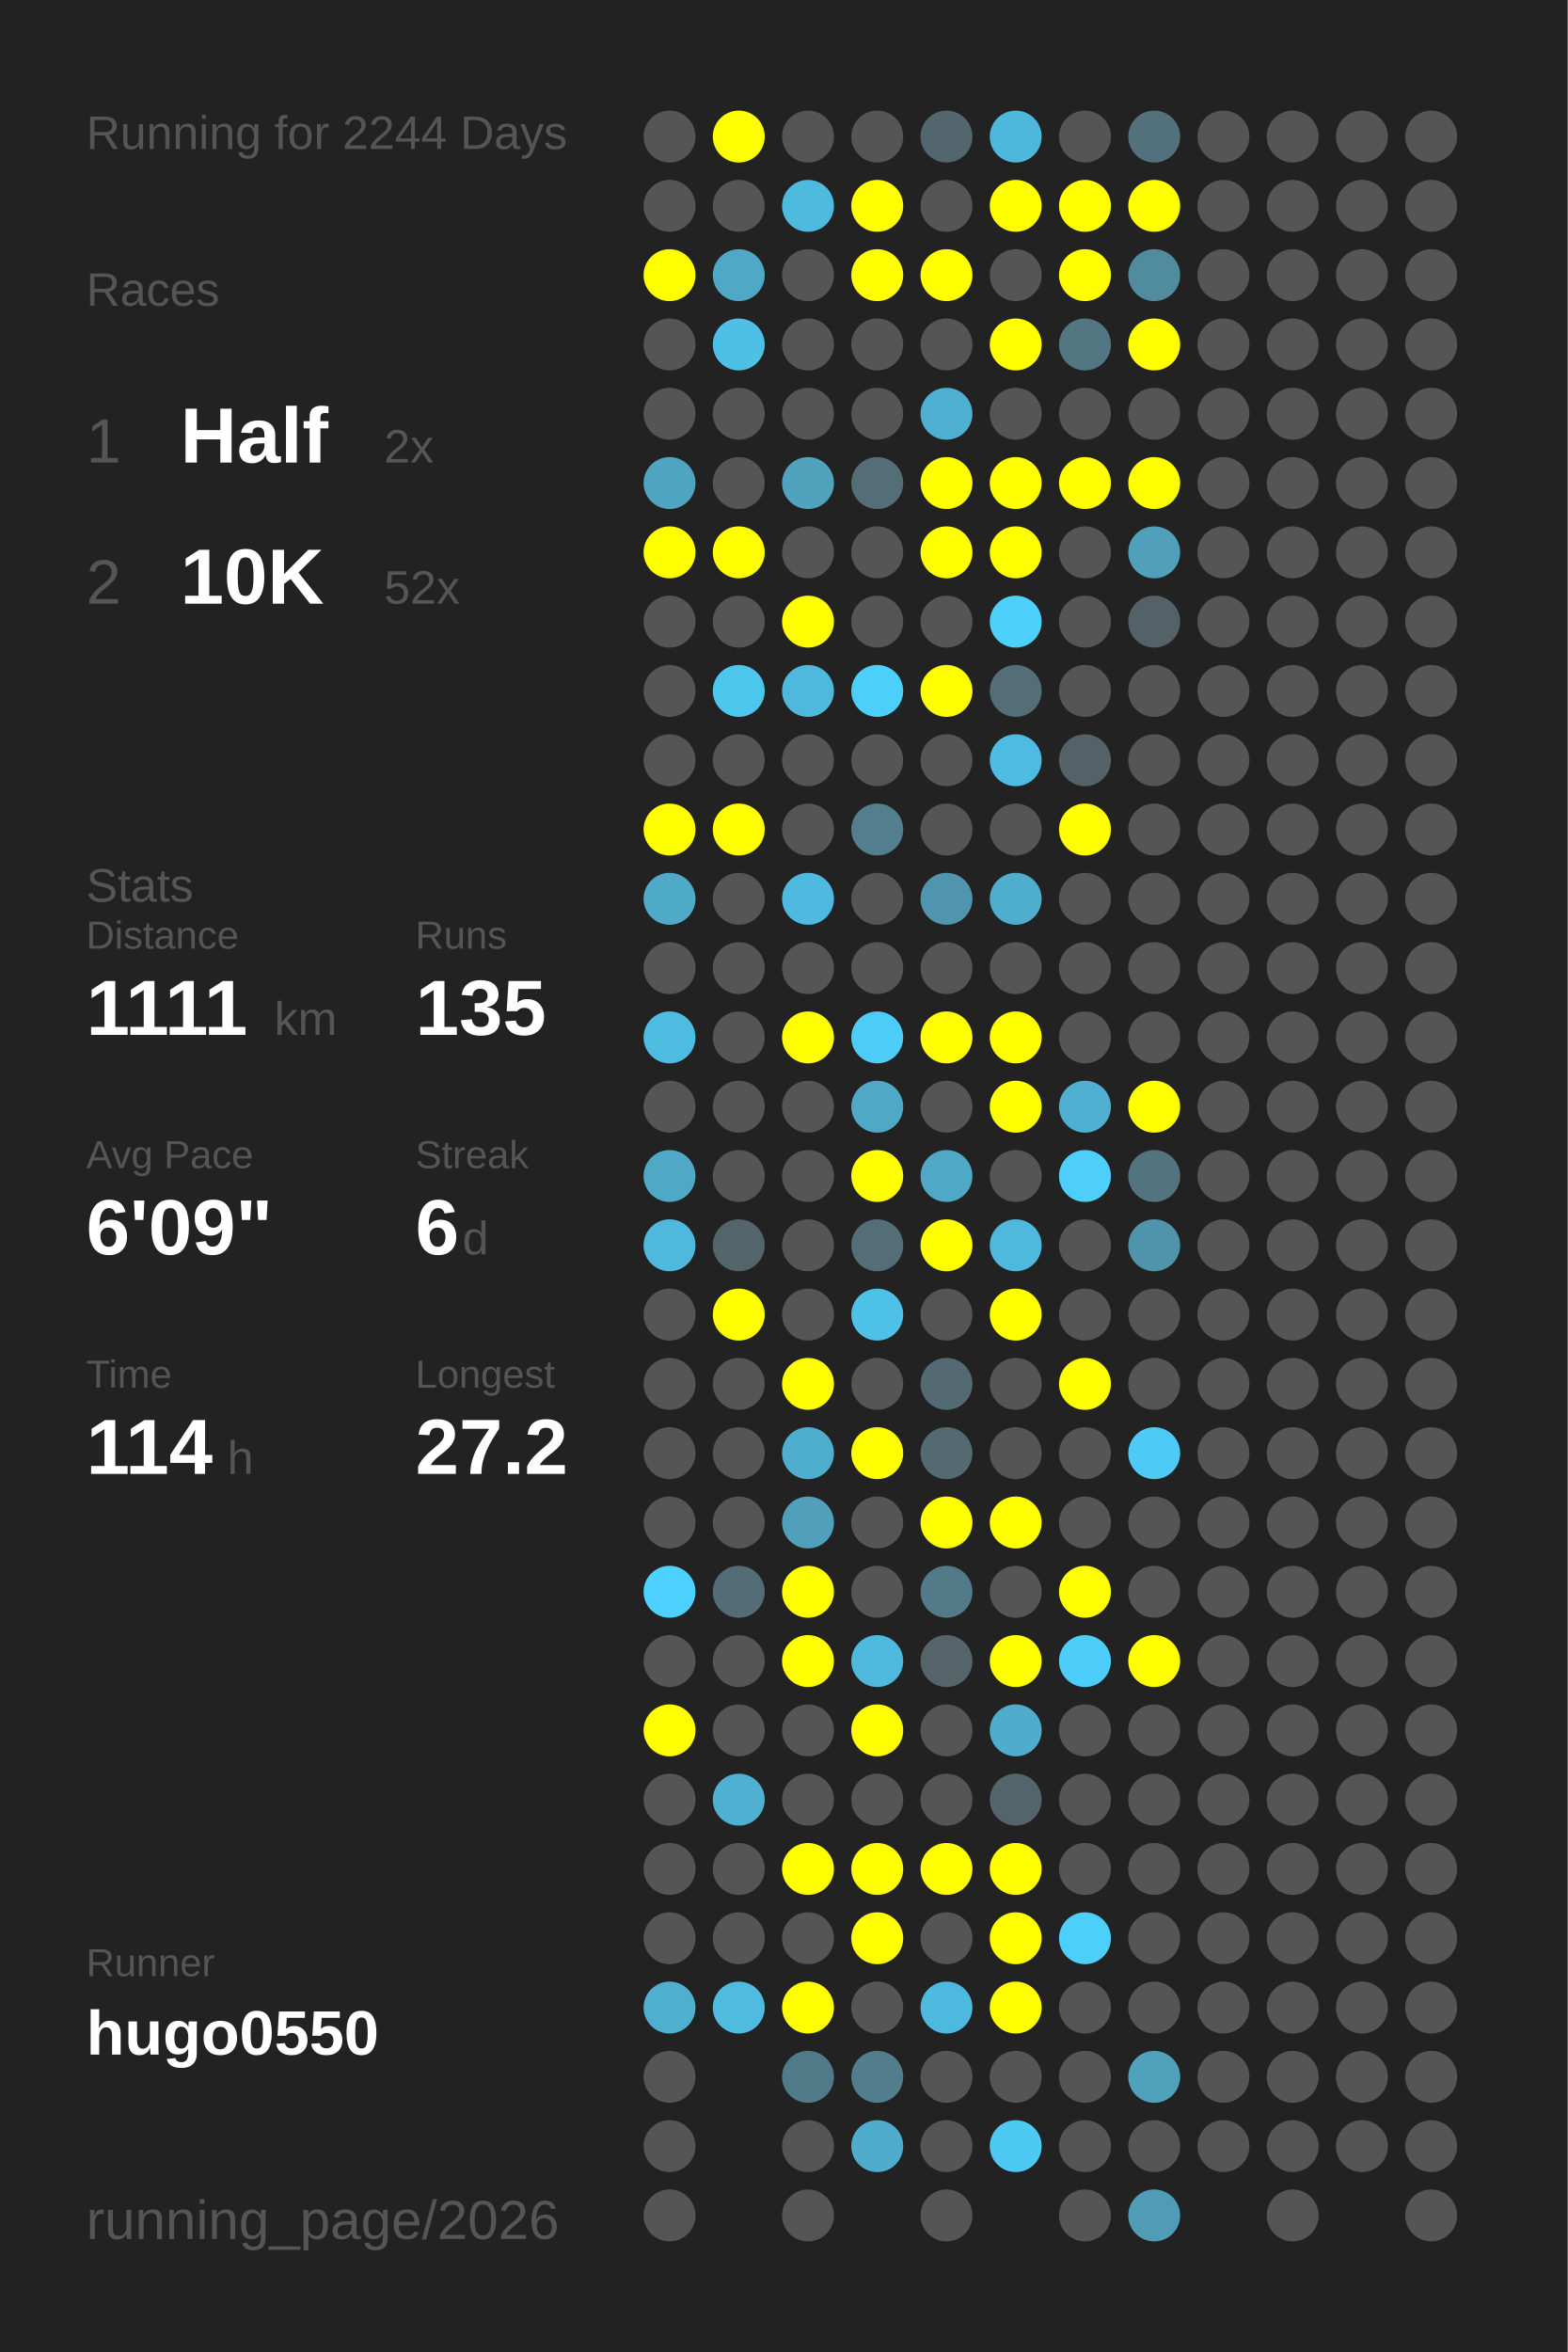
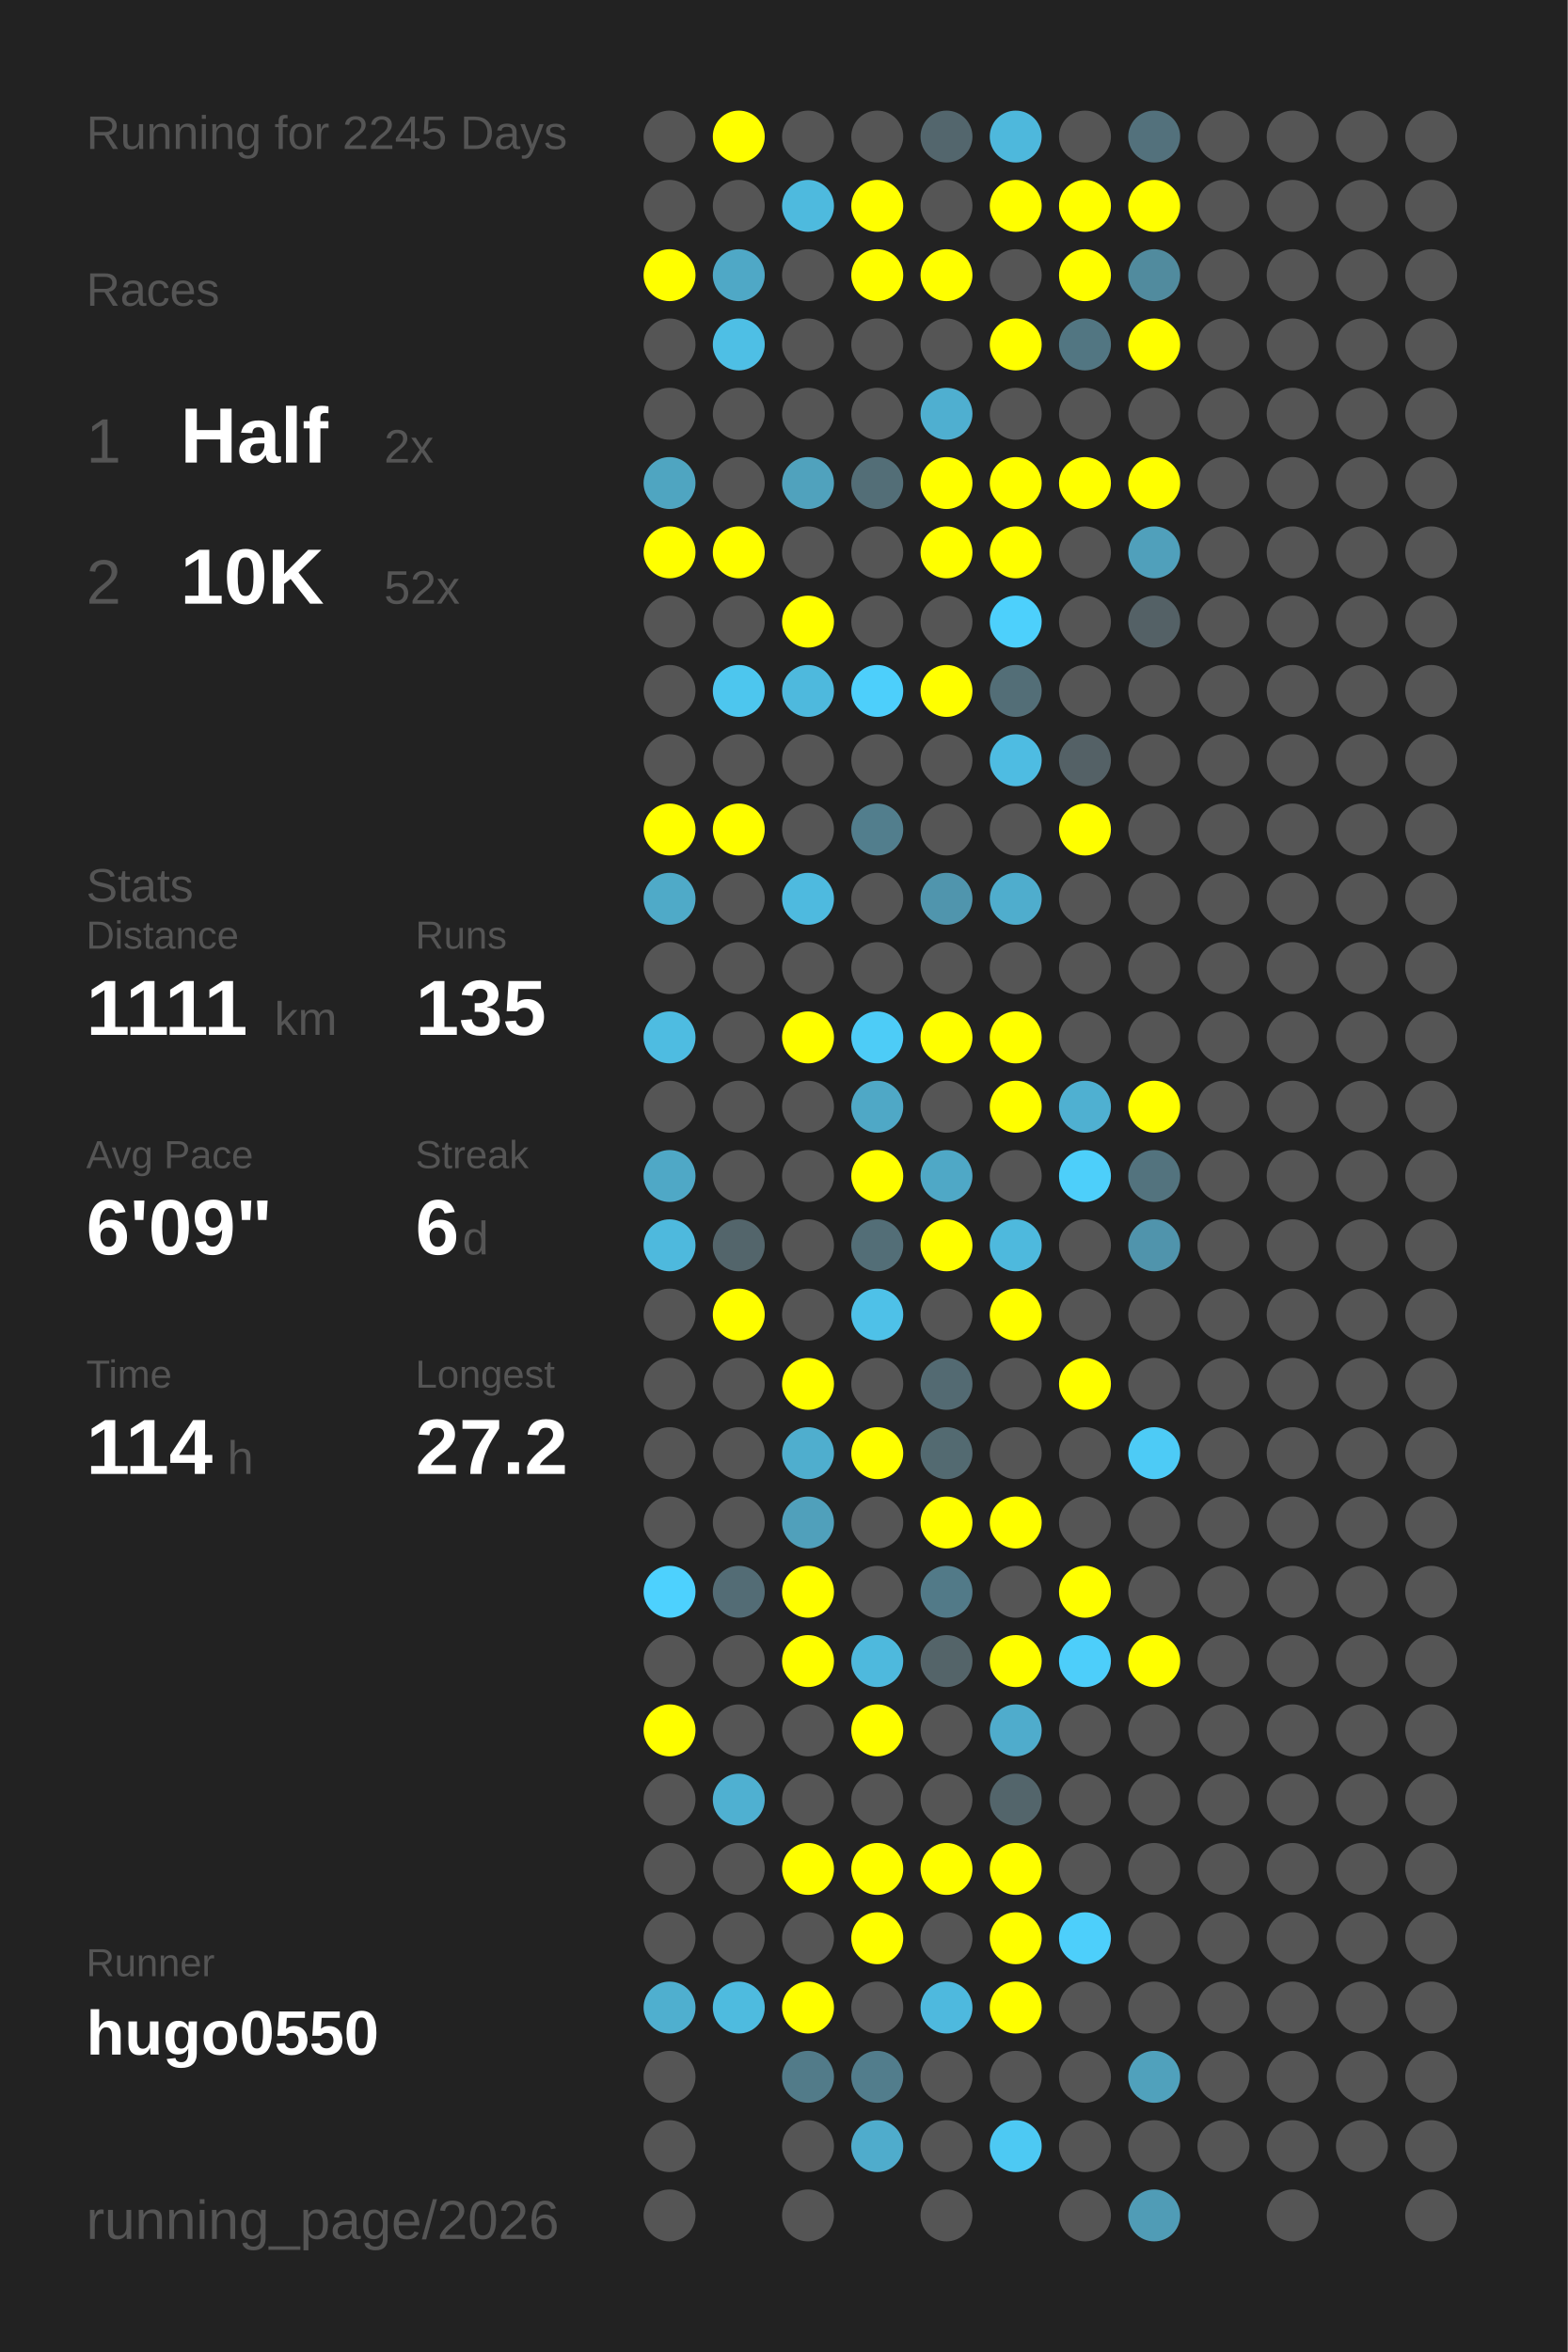
<svg xmlns="http://www.w3.org/2000/svg" baseProfile="full" height="300mm" version="1.1" viewBox="0,0,200,300" width="200mm">
  <defs />
  <rect fill="#222222" height="300" width="200" x="0" y="0" />
-   <text fill="#555555" style="font-size:6px; font-family:Arial;" x="11" y="19">Running for 2244 Days</text>
+   <text fill="#555555" style="font-size:6px; font-family:Arial;" x="11" y="19">Running for 2245 Days</text>
  <text fill="#555555" style="font-size:6px; font-family:Arial;" x="11" y="39">Races</text>
  <text fill="#555555" style="font-size:8px; font-family:Arial;" x="11" y="59">1</text>
  <text fill="#FFFFFF" style="font-size:10px; font-family:Arial; font-weight:bold;" x="23" y="59">Half</text>
  <text fill="#555555" style="font-size:6px; font-family:Arial;" x="49" y="59">2x</text>
  <text fill="#555555" style="font-size:8px; font-family:Arial;" x="11" y="77">2</text>
  <text fill="#FFFFFF" style="font-size:10px; font-family:Arial; font-weight:bold;" x="23" y="77">10K</text>
  <text fill="#555555" style="font-size:6px; font-family:Arial;" x="49" y="77">52x</text>
  <text fill="#555555" style="font-size:6px; font-family:Arial;" x="11" y="115">Stats</text>
  <text fill="#555555" style="font-size:5px; font-family:Arial;" x="11" y="121">Distance</text>
  <text fill="#FFFFFF" style="font-size:10px; font-family:Arial; font-weight:bold;" x="11" y="132">1111</text>
  <text fill="#555555" style="font-size:6px; font-family:Arial;" x="35" y="132">km</text>
  <text fill="#555555" style="font-size:5px; font-family:Arial;" x="53" y="121">Runs</text>
  <text fill="#FFFFFF" style="font-size:10px; font-family:Arial; font-weight:bold;" x="53" y="132">135</text>
  <text fill="#555555" style="font-size:5px; font-family:Arial;" x="11" y="149">Avg Pace</text>
  <text fill="#FFFFFF" style="font-size:10px; font-family:Arial; font-weight:bold;" x="11" y="160">6'09"</text>
  <text fill="#555555" style="font-size:5px; font-family:Arial;" x="53" y="149">Streak</text>
  <text fill="#FFFFFF" style="font-size:10px; font-family:Arial; font-weight:bold;" x="53" y="160">6</text>
  <text fill="#555555" style="font-size:6px; font-family:Arial;" x="59" y="160">d</text>
  <text fill="#555555" style="font-size:5px; font-family:Arial;" x="11" y="177">Time</text>
  <text fill="#FFFFFF" style="font-size:10px; font-family:Arial; font-weight:bold;" x="11" y="188">114</text>
  <text fill="#555555" style="font-size:6px; font-family:Arial;" x="29" y="188">h</text>
  <text fill="#555555" style="font-size:5px; font-family:Arial;" x="53" y="177">Longest</text>
  <text fill="#FFFFFF" style="font-size:10px; font-family:Arial; font-weight:bold;" x="53" y="188">27.2</text>
  <text fill="#555555" style="font-size:5px; font-family:Arial;" x="11" y="252.065">Runner</text>
  <text fill="#FFFFFF" style="font-size:8px; font-family:Arial; font-weight:bold;" x="11" y="262.065">hugo0550</text>
  <text fill="#555555" style="font-size:7px; font-family:Arial;" x="11" y="285.581">running_page/2026</text>
  <circle cx="85.417" cy="17.419" fill="#555555" r="3.312" />
  <circle cx="85.417" cy="26.258" fill="#555555" r="3.312" />
  <circle cx="85.417" cy="35.097" fill="#FFFF00" r="3.312" />
  <circle cx="85.417" cy="43.935" fill="#555555" r="3.312" />
  <circle cx="85.417" cy="52.774" fill="#555555" r="3.312" />
  <circle cx="85.417" cy="61.613" fill="#4fa5c1" r="3.312" />
  <circle cx="85.417" cy="70.452" fill="#FFFF00" r="3.312" />
  <circle cx="85.417" cy="79.29" fill="#555555" r="3.312" />
  <circle cx="85.417" cy="88.129" fill="#555555" r="3.312" />
  <circle cx="85.417" cy="96.968" fill="#555555" r="3.312" />
  <circle cx="85.417" cy="105.806" fill="#FFFF00" r="3.312" />
  <circle cx="85.417" cy="114.645" fill="#4faac8" r="3.312" />
  <circle cx="85.417" cy="123.484" fill="#555555" r="3.312" />
  <circle cx="85.417" cy="132.323" fill="#4ebce1" r="3.312" />
  <circle cx="85.417" cy="141.161" fill="#555555" r="3.312" />
  <circle cx="85.417" cy="150" fill="#4fa8c6" r="3.312" />
  <circle cx="85.417" cy="158.839" fill="#4eb9dd" r="3.312" />
  <circle cx="85.417" cy="167.677" fill="#555555" r="3.312" />
  <circle cx="85.417" cy="176.516" fill="#555555" r="3.312" />
  <circle cx="85.417" cy="185.355" fill="#555555" r="3.312" />
  <circle cx="85.417" cy="194.194" fill="#555555" r="3.312" />
  <circle cx="85.417" cy="203.032" fill="#4dd1fe" r="3.312" />
  <circle cx="85.417" cy="211.871" fill="#555555" r="3.312" />
  <circle cx="85.417" cy="220.71" fill="#FFFF00" r="3.312" />
  <circle cx="85.417" cy="229.548" fill="#555555" r="3.312" />
  <circle cx="85.417" cy="238.387" fill="#555555" r="3.312" />
  <circle cx="85.417" cy="247.226" fill="#555555" r="3.312" />
  <circle cx="85.417" cy="256.065" fill="#4fafcf" r="3.312" />
  <circle cx="85.417" cy="264.903" fill="#555555" r="3.312" />
  <circle cx="85.417" cy="273.742" fill="#555555" r="3.312" />
  <circle cx="85.417" cy="282.581" fill="#555555" r="3.312" />
  <circle cx="94.25" cy="17.419" fill="#FFFF00" r="3.312" />
  <circle cx="94.25" cy="26.258" fill="#555555" r="3.312" />
  <circle cx="94.25" cy="35.097" fill="#4fa8c6" r="3.312" />
  <circle cx="94.25" cy="43.935" fill="#4ebfe5" r="3.312" />
  <circle cx="94.25" cy="52.774" fill="#555555" r="3.312" />
  <circle cx="94.25" cy="61.613" fill="#555555" r="3.312" />
  <circle cx="94.25" cy="70.452" fill="#FFFF00" r="3.312" />
  <circle cx="94.25" cy="79.29" fill="#555555" r="3.312" />
  <circle cx="94.25" cy="88.129" fill="#4dc6ee" r="3.312" />
  <circle cx="94.25" cy="96.968" fill="#555555" r="3.312" />
  <circle cx="94.25" cy="105.806" fill="#FFFF00" r="3.312" />
  <circle cx="94.25" cy="114.645" fill="#555555" r="3.312" />
  <circle cx="94.25" cy="123.484" fill="#555555" r="3.312" />
  <circle cx="94.25" cy="132.323" fill="#555555" r="3.312" />
  <circle cx="94.25" cy="141.161" fill="#555555" r="3.312" />
  <circle cx="94.25" cy="150" fill="#555555" r="3.312" />
  <circle cx="94.25" cy="158.839" fill="#53656b" r="3.312" />
  <circle cx="94.25" cy="167.677" fill="#FFFF00" r="3.312" />
  <circle cx="94.25" cy="176.516" fill="#555555" r="3.312" />
  <circle cx="94.25" cy="185.355" fill="#555555" r="3.312" />
  <circle cx="94.25" cy="194.194" fill="#555555" r="3.312" />
  <circle cx="94.25" cy="203.032" fill="#536c75" r="3.312" />
  <circle cx="94.25" cy="211.871" fill="#555555" r="3.312" />
  <circle cx="94.25" cy="220.71" fill="#555555" r="3.312" />
  <circle cx="94.25" cy="229.548" fill="#4fb0d1" r="3.312" />
  <circle cx="94.25" cy="238.387" fill="#555555" r="3.312" />
  <circle cx="94.25" cy="247.226" fill="#555555" r="3.312" />
  <circle cx="94.25" cy="256.065" fill="#4ebbdf" r="3.312" />
  <circle cx="103.083" cy="17.419" fill="#555555" r="3.312" />
  <circle cx="103.083" cy="26.258" fill="#4ebade" r="3.312" />
  <circle cx="103.083" cy="35.097" fill="#555555" r="3.312" />
  <circle cx="103.083" cy="43.935" fill="#555555" r="3.312" />
  <circle cx="103.083" cy="52.774" fill="#555555" r="3.312" />
  <circle cx="103.083" cy="61.613" fill="#50a2bd" r="3.312" />
  <circle cx="103.083" cy="70.452" fill="#555555" r="3.312" />
  <circle cx="103.083" cy="79.29" fill="#FFFF00" r="3.312" />
  <circle cx="103.083" cy="88.129" fill="#4eb9dd" r="3.312" />
  <circle cx="103.083" cy="96.968" fill="#555555" r="3.312" />
  <circle cx="103.083" cy="105.806" fill="#555555" r="3.312" />
  <circle cx="103.083" cy="114.645" fill="#4ebadf" r="3.312" />
  <circle cx="103.083" cy="123.484" fill="#555555" r="3.312" />
  <circle cx="103.083" cy="132.323" fill="#FFFF00" r="3.312" />
  <circle cx="103.083" cy="141.161" fill="#555555" r="3.312" />
  <circle cx="103.083" cy="150" fill="#555555" r="3.312" />
  <circle cx="103.083" cy="158.839" fill="#555555" r="3.312" />
  <circle cx="103.083" cy="167.677" fill="#555555" r="3.312" />
  <circle cx="103.083" cy="176.516" fill="#FFFF00" r="3.312" />
  <circle cx="103.083" cy="185.355" fill="#4faece" r="3.312" />
  <circle cx="103.083" cy="194.194" fill="#50a0bb" r="3.312" />
  <circle cx="103.083" cy="203.032" fill="#FFFF00" r="3.312" />
  <circle cx="103.083" cy="211.871" fill="#FFFF00" r="3.312" />
  <circle cx="103.083" cy="220.71" fill="#555555" r="3.312" />
  <circle cx="103.083" cy="229.548" fill="#555555" r="3.312" />
  <circle cx="103.083" cy="238.387" fill="#FFFF00" r="3.312" />
  <circle cx="103.083" cy="247.226" fill="#555555" r="3.312" />
  <circle cx="103.083" cy="256.065" fill="#FFFF00" r="3.312" />
  <circle cx="103.083" cy="264.903" fill="#527b89" r="3.312" />
  <circle cx="103.083" cy="273.742" fill="#555555" r="3.312" />
  <circle cx="103.083" cy="282.581" fill="#555555" r="3.312" />
  <circle cx="111.917" cy="17.419" fill="#555555" r="3.312" />
  <circle cx="111.917" cy="26.258" fill="#FFFF00" r="3.312" />
  <circle cx="111.917" cy="35.097" fill="#FFFF00" r="3.312" />
  <circle cx="111.917" cy="43.935" fill="#555555" r="3.312" />
  <circle cx="111.917" cy="52.774" fill="#555555" r="3.312" />
  <circle cx="111.917" cy="61.613" fill="#536e77" r="3.312" />
  <circle cx="111.917" cy="70.452" fill="#555555" r="3.312" />
  <circle cx="111.917" cy="79.29" fill="#555555" r="3.312" />
  <circle cx="111.917" cy="88.129" fill="#4dcffb" r="3.312" />
  <circle cx="111.917" cy="96.968" fill="#555555" r="3.312" />
  <circle cx="111.917" cy="105.806" fill="#527e8d" r="3.312" />
  <circle cx="111.917" cy="114.645" fill="#555555" r="3.312" />
  <circle cx="111.917" cy="123.484" fill="#555555" r="3.312" />
  <circle cx="111.917" cy="132.323" fill="#4dccf7" r="3.312" />
  <circle cx="111.917" cy="141.161" fill="#4fa8c6" r="3.312" />
  <circle cx="111.917" cy="150" fill="#FFFF00" r="3.312" />
  <circle cx="111.917" cy="158.839" fill="#536e77" r="3.312" />
  <circle cx="111.917" cy="167.677" fill="#4ec1e8" r="3.312" />
  <circle cx="111.917" cy="176.516" fill="#555555" r="3.312" />
  <circle cx="111.917" cy="185.355" fill="#FFFF00" r="3.312" />
  <circle cx="111.917" cy="194.194" fill="#555555" r="3.312" />
  <circle cx="111.917" cy="203.032" fill="#555555" r="3.312" />
  <circle cx="111.917" cy="211.871" fill="#4eb9dd" r="3.312" />
  <circle cx="111.917" cy="220.71" fill="#FFFF00" r="3.312" />
  <circle cx="111.917" cy="229.548" fill="#555555" r="3.312" />
  <circle cx="111.917" cy="238.387" fill="#FFFF00" r="3.312" />
  <circle cx="111.917" cy="247.226" fill="#FFFF00" r="3.312" />
  <circle cx="111.917" cy="256.065" fill="#555555" r="3.312" />
  <circle cx="111.917" cy="264.903" fill="#527d8c" r="3.312" />
  <circle cx="111.917" cy="273.742" fill="#4faccc" r="3.312" />
  <circle cx="120.75" cy="17.419" fill="#53666d" r="3.312" />
  <circle cx="120.75" cy="26.258" fill="#555555" r="3.312" />
  <circle cx="120.75" cy="35.097" fill="#FFFF00" r="3.312" />
  <circle cx="120.75" cy="43.935" fill="#555555" r="3.312" />
  <circle cx="120.75" cy="52.774" fill="#4fafd0" r="3.312" />
  <circle cx="120.75" cy="61.613" fill="#FFFF00" r="3.312" />
  <circle cx="120.75" cy="70.452" fill="#FFFF00" r="3.312" />
  <circle cx="120.75" cy="79.29" fill="#555555" r="3.312" />
  <circle cx="120.75" cy="88.129" fill="#FFFF00" r="3.312" />
  <circle cx="120.75" cy="96.968" fill="#555555" r="3.312" />
  <circle cx="120.75" cy="105.806" fill="#555555" r="3.312" />
  <circle cx="120.75" cy="114.645" fill="#5095ad" r="3.312" />
  <circle cx="120.75" cy="123.484" fill="#555555" r="3.312" />
  <circle cx="120.75" cy="132.323" fill="#FFFF00" r="3.312" />
  <circle cx="120.75" cy="141.161" fill="#555555" r="3.312" />
  <circle cx="120.75" cy="150" fill="#4fa8c6" r="3.312" />
  <circle cx="120.75" cy="158.839" fill="#FFFF00" r="3.312" />
  <circle cx="120.75" cy="167.677" fill="#555555" r="3.312" />
  <circle cx="120.75" cy="176.516" fill="#536a72" r="3.312" />
  <circle cx="120.75" cy="185.355" fill="#536a71" r="3.312" />
  <circle cx="120.75" cy="194.194" fill="#FFFF00" r="3.312" />
  <circle cx="120.75" cy="203.032" fill="#527a88" r="3.312" />
  <circle cx="120.75" cy="211.871" fill="#546469" r="3.312" />
  <circle cx="120.75" cy="220.71" fill="#555555" r="3.312" />
  <circle cx="120.75" cy="229.548" fill="#555555" r="3.312" />
  <circle cx="120.75" cy="238.387" fill="#FFFF00" r="3.312" />
  <circle cx="120.75" cy="247.226" fill="#555555" r="3.312" />
  <circle cx="120.75" cy="256.065" fill="#4eb9de" r="3.312" />
  <circle cx="120.75" cy="264.903" fill="#555555" r="3.312" />
  <circle cx="120.75" cy="273.742" fill="#555555" r="3.312" />
  <circle cx="120.75" cy="282.581" fill="#555555" r="3.312" />
  <circle cx="129.583" cy="17.419" fill="#4eb8dc" r="3.312" />
  <circle cx="129.583" cy="26.258" fill="#FFFF00" r="3.312" />
  <circle cx="129.583" cy="35.097" fill="#555555" r="3.312" />
  <circle cx="129.583" cy="43.935" fill="#FFFF00" r="3.312" />
  <circle cx="129.583" cy="52.774" fill="#555555" r="3.312" />
  <circle cx="129.583" cy="61.613" fill="#FFFF00" r="3.312" />
  <circle cx="129.583" cy="70.452" fill="#FFFF00" r="3.312" />
  <circle cx="129.583" cy="79.29" fill="#4dd0fc" r="3.312" />
  <circle cx="129.583" cy="88.129" fill="#536e77" r="3.312" />
  <circle cx="129.583" cy="96.968" fill="#4ebce2" r="3.312" />
  <circle cx="129.583" cy="105.806" fill="#555555" r="3.312" />
  <circle cx="129.583" cy="114.645" fill="#4fadcd" r="3.312" />
  <circle cx="129.583" cy="123.484" fill="#555555" r="3.312" />
  <circle cx="129.583" cy="132.323" fill="#FFFF00" r="3.312" />
  <circle cx="129.583" cy="141.161" fill="#FFFF00" r="3.312" />
  <circle cx="129.583" cy="150" fill="#555555" r="3.312" />
  <circle cx="129.583" cy="158.839" fill="#4eb9dd" r="3.312" />
  <circle cx="129.583" cy="167.677" fill="#FFFF00" r="3.312" />
  <circle cx="129.583" cy="176.516" fill="#555555" r="3.312" />
  <circle cx="129.583" cy="185.355" fill="#555555" r="3.312" />
  <circle cx="129.583" cy="194.194" fill="#FFFF00" r="3.312" />
  <circle cx="129.583" cy="203.032" fill="#555555" r="3.312" />
  <circle cx="129.583" cy="211.871" fill="#FFFF00" r="3.312" />
  <circle cx="129.583" cy="220.71" fill="#4faccc" r="3.312" />
  <circle cx="129.583" cy="229.548" fill="#53656b" r="3.312" />
  <circle cx="129.583" cy="238.387" fill="#FFFF00" r="3.312" />
  <circle cx="129.583" cy="247.226" fill="#FFFF00" r="3.312" />
  <circle cx="129.583" cy="256.065" fill="#FFFF00" r="3.312" />
  <circle cx="129.583" cy="264.903" fill="#555555" r="3.312" />
  <circle cx="129.583" cy="273.742" fill="#4dc9f3" r="3.312" />
  <circle cx="138.417" cy="17.419" fill="#555555" r="3.312" />
  <circle cx="138.417" cy="26.258" fill="#FFFF00" r="3.312" />
  <circle cx="138.417" cy="35.097" fill="#FFFF00" r="3.312" />
  <circle cx="138.417" cy="43.935" fill="#527682" r="3.312" />
  <circle cx="138.417" cy="52.774" fill="#555555" r="3.312" />
  <circle cx="138.417" cy="61.613" fill="#FFFF00" r="3.312" />
  <circle cx="138.417" cy="70.452" fill="#555555" r="3.312" />
  <circle cx="138.417" cy="79.29" fill="#555555" r="3.312" />
  <circle cx="138.417" cy="88.129" fill="#555555" r="3.312" />
  <circle cx="138.417" cy="96.968" fill="#546166" r="3.312" />
  <circle cx="138.417" cy="105.806" fill="#FFFF00" r="3.312" />
  <circle cx="138.417" cy="114.645" fill="#555555" r="3.312" />
  <circle cx="138.417" cy="123.484" fill="#555555" r="3.312" />
  <circle cx="138.417" cy="132.323" fill="#555555" r="3.312" />
  <circle cx="138.417" cy="141.161" fill="#4fb0d1" r="3.312" />
  <circle cx="138.417" cy="150" fill="#4dcffa" r="3.312" />
  <circle cx="138.417" cy="158.839" fill="#555555" r="3.312" />
  <circle cx="138.417" cy="167.677" fill="#555555" r="3.312" />
  <circle cx="138.417" cy="176.516" fill="#FFFF00" r="3.312" />
  <circle cx="138.417" cy="185.355" fill="#555555" r="3.312" />
  <circle cx="138.417" cy="194.194" fill="#555555" r="3.312" />
  <circle cx="138.417" cy="203.032" fill="#FFFF00" r="3.312" />
  <circle cx="138.417" cy="211.871" fill="#4dcefa" r="3.312" />
  <circle cx="138.417" cy="220.71" fill="#555555" r="3.312" />
  <circle cx="138.417" cy="229.548" fill="#555555" r="3.312" />
  <circle cx="138.417" cy="238.387" fill="#555555" r="3.312" />
  <circle cx="138.417" cy="247.226" fill="#4dcffb" r="3.312" />
  <circle cx="138.417" cy="256.065" fill="#555555" r="3.312" />
  <circle cx="138.417" cy="264.903" fill="#555555" r="3.312" />
  <circle cx="138.417" cy="273.742" fill="#555555" r="3.312" />
  <circle cx="138.417" cy="282.581" fill="#555555" r="3.312" />
  <circle cx="147.25" cy="17.419" fill="#53717c" r="3.312" />
  <circle cx="147.25" cy="26.258" fill="#FFFF00" r="3.312" />
  <circle cx="147.25" cy="35.097" fill="#518b9e" r="3.312" />
  <circle cx="147.25" cy="43.935" fill="#FFFF00" r="3.312" />
  <circle cx="147.25" cy="52.774" fill="#555555" r="3.312" />
  <circle cx="147.25" cy="61.613" fill="#FFFF00" r="3.312" />
  <circle cx="147.25" cy="70.452" fill="#50a0bb" r="3.312" />
  <circle cx="147.25" cy="79.29" fill="#546166" r="3.312" />
  <circle cx="147.25" cy="88.129" fill="#555555" r="3.312" />
  <circle cx="147.25" cy="96.968" fill="#555555" r="3.312" />
  <circle cx="147.25" cy="105.806" fill="#555555" r="3.312" />
  <circle cx="147.25" cy="114.645" fill="#555555" r="3.312" />
  <circle cx="147.25" cy="123.484" fill="#555555" r="3.312" />
  <circle cx="147.25" cy="132.323" fill="#555555" r="3.312" />
  <circle cx="147.25" cy="141.161" fill="#FFFF00" r="3.312" />
  <circle cx="147.25" cy="150" fill="#53737e" r="3.312" />
  <circle cx="147.25" cy="158.839" fill="#5094ac" r="3.312" />
  <circle cx="147.25" cy="167.677" fill="#555555" r="3.312" />
  <circle cx="147.25" cy="176.516" fill="#555555" r="3.312" />
  <circle cx="147.25" cy="185.355" fill="#4dcbf6" r="3.312" />
  <circle cx="147.25" cy="194.194" fill="#555555" r="3.312" />
  <circle cx="147.25" cy="203.032" fill="#555555" r="3.312" />
  <circle cx="147.25" cy="211.871" fill="#FFFF00" r="3.312" />
  <circle cx="147.25" cy="220.71" fill="#555555" r="3.312" />
  <circle cx="147.25" cy="229.548" fill="#555555" r="3.312" />
  <circle cx="147.25" cy="238.387" fill="#555555" r="3.312" />
  <circle cx="147.25" cy="247.226" fill="#555555" r="3.312" />
  <circle cx="147.25" cy="256.065" fill="#555555" r="3.312" />
  <circle cx="147.25" cy="264.903" fill="#50a1bc" r="3.312" />
  <circle cx="147.25" cy="273.742" fill="#555555" r="3.312" />
  <circle cx="147.25" cy="282.581" fill="#509cb6" r="3.312" />
  <circle cx="156.083" cy="17.419" fill="#555555" r="3.312" />
  <circle cx="156.083" cy="26.258" fill="#555555" r="3.312" />
  <circle cx="156.083" cy="35.097" fill="#555555" r="3.312" />
  <circle cx="156.083" cy="43.935" fill="#555555" r="3.312" />
  <circle cx="156.083" cy="52.774" fill="#555555" r="3.312" />
  <circle cx="156.083" cy="61.613" fill="#555555" r="3.312" />
  <circle cx="156.083" cy="70.452" fill="#555555" r="3.312" />
  <circle cx="156.083" cy="79.29" fill="#555555" r="3.312" />
  <circle cx="156.083" cy="88.129" fill="#555555" r="3.312" />
  <circle cx="156.083" cy="96.968" fill="#555555" r="3.312" />
  <circle cx="156.083" cy="105.806" fill="#555555" r="3.312" />
  <circle cx="156.083" cy="114.645" fill="#555555" r="3.312" />
  <circle cx="156.083" cy="123.484" fill="#555555" r="3.312" />
  <circle cx="156.083" cy="132.323" fill="#555555" r="3.312" />
  <circle cx="156.083" cy="141.161" fill="#555555" r="3.312" />
  <circle cx="156.083" cy="150" fill="#555555" r="3.312" />
  <circle cx="156.083" cy="158.839" fill="#555555" r="3.312" />
  <circle cx="156.083" cy="167.677" fill="#555555" r="3.312" />
  <circle cx="156.083" cy="176.516" fill="#555555" r="3.312" />
  <circle cx="156.083" cy="185.355" fill="#555555" r="3.312" />
  <circle cx="156.083" cy="194.194" fill="#555555" r="3.312" />
  <circle cx="156.083" cy="203.032" fill="#555555" r="3.312" />
  <circle cx="156.083" cy="211.871" fill="#555555" r="3.312" />
  <circle cx="156.083" cy="220.71" fill="#555555" r="3.312" />
  <circle cx="156.083" cy="229.548" fill="#555555" r="3.312" />
  <circle cx="156.083" cy="238.387" fill="#555555" r="3.312" />
  <circle cx="156.083" cy="247.226" fill="#555555" r="3.312" />
  <circle cx="156.083" cy="256.065" fill="#555555" r="3.312" />
  <circle cx="156.083" cy="264.903" fill="#555555" r="3.312" />
  <circle cx="156.083" cy="273.742" fill="#555555" r="3.312" />
  <circle cx="164.917" cy="17.419" fill="#555555" r="3.312" />
  <circle cx="164.917" cy="26.258" fill="#555555" r="3.312" />
  <circle cx="164.917" cy="35.097" fill="#555555" r="3.312" />
  <circle cx="164.917" cy="43.935" fill="#555555" r="3.312" />
  <circle cx="164.917" cy="52.774" fill="#555555" r="3.312" />
  <circle cx="164.917" cy="61.613" fill="#555555" r="3.312" />
  <circle cx="164.917" cy="70.452" fill="#555555" r="3.312" />
  <circle cx="164.917" cy="79.29" fill="#555555" r="3.312" />
  <circle cx="164.917" cy="88.129" fill="#555555" r="3.312" />
  <circle cx="164.917" cy="96.968" fill="#555555" r="3.312" />
  <circle cx="164.917" cy="105.806" fill="#555555" r="3.312" />
  <circle cx="164.917" cy="114.645" fill="#555555" r="3.312" />
  <circle cx="164.917" cy="123.484" fill="#555555" r="3.312" />
  <circle cx="164.917" cy="132.323" fill="#555555" r="3.312" />
  <circle cx="164.917" cy="141.161" fill="#555555" r="3.312" />
  <circle cx="164.917" cy="150" fill="#555555" r="3.312" />
  <circle cx="164.917" cy="158.839" fill="#555555" r="3.312" />
  <circle cx="164.917" cy="167.677" fill="#555555" r="3.312" />
  <circle cx="164.917" cy="176.516" fill="#555555" r="3.312" />
  <circle cx="164.917" cy="185.355" fill="#555555" r="3.312" />
  <circle cx="164.917" cy="194.194" fill="#555555" r="3.312" />
  <circle cx="164.917" cy="203.032" fill="#555555" r="3.312" />
  <circle cx="164.917" cy="211.871" fill="#555555" r="3.312" />
  <circle cx="164.917" cy="220.71" fill="#555555" r="3.312" />
  <circle cx="164.917" cy="229.548" fill="#555555" r="3.312" />
  <circle cx="164.917" cy="238.387" fill="#555555" r="3.312" />
  <circle cx="164.917" cy="247.226" fill="#555555" r="3.312" />
  <circle cx="164.917" cy="256.065" fill="#555555" r="3.312" />
  <circle cx="164.917" cy="264.903" fill="#555555" r="3.312" />
  <circle cx="164.917" cy="273.742" fill="#555555" r="3.312" />
  <circle cx="164.917" cy="282.581" fill="#555555" r="3.312" />
  <circle cx="173.75" cy="17.419" fill="#555555" r="3.312" />
  <circle cx="173.75" cy="26.258" fill="#555555" r="3.312" />
  <circle cx="173.75" cy="35.097" fill="#555555" r="3.312" />
  <circle cx="173.75" cy="43.935" fill="#555555" r="3.312" />
  <circle cx="173.75" cy="52.774" fill="#555555" r="3.312" />
  <circle cx="173.75" cy="61.613" fill="#555555" r="3.312" />
  <circle cx="173.75" cy="70.452" fill="#555555" r="3.312" />
  <circle cx="173.75" cy="79.29" fill="#555555" r="3.312" />
  <circle cx="173.75" cy="88.129" fill="#555555" r="3.312" />
  <circle cx="173.75" cy="96.968" fill="#555555" r="3.312" />
  <circle cx="173.75" cy="105.806" fill="#555555" r="3.312" />
  <circle cx="173.75" cy="114.645" fill="#555555" r="3.312" />
  <circle cx="173.75" cy="123.484" fill="#555555" r="3.312" />
  <circle cx="173.75" cy="132.323" fill="#555555" r="3.312" />
  <circle cx="173.75" cy="141.161" fill="#555555" r="3.312" />
  <circle cx="173.75" cy="150" fill="#555555" r="3.312" />
  <circle cx="173.75" cy="158.839" fill="#555555" r="3.312" />
  <circle cx="173.75" cy="167.677" fill="#555555" r="3.312" />
  <circle cx="173.75" cy="176.516" fill="#555555" r="3.312" />
  <circle cx="173.75" cy="185.355" fill="#555555" r="3.312" />
  <circle cx="173.75" cy="194.194" fill="#555555" r="3.312" />
  <circle cx="173.75" cy="203.032" fill="#555555" r="3.312" />
  <circle cx="173.75" cy="211.871" fill="#555555" r="3.312" />
  <circle cx="173.75" cy="220.71" fill="#555555" r="3.312" />
  <circle cx="173.75" cy="229.548" fill="#555555" r="3.312" />
  <circle cx="173.75" cy="238.387" fill="#555555" r="3.312" />
  <circle cx="173.75" cy="247.226" fill="#555555" r="3.312" />
  <circle cx="173.75" cy="256.065" fill="#555555" r="3.312" />
  <circle cx="173.75" cy="264.903" fill="#555555" r="3.312" />
  <circle cx="173.75" cy="273.742" fill="#555555" r="3.312" />
  <circle cx="182.583" cy="17.419" fill="#555555" r="3.312" />
  <circle cx="182.583" cy="26.258" fill="#555555" r="3.312" />
  <circle cx="182.583" cy="35.097" fill="#555555" r="3.312" />
  <circle cx="182.583" cy="43.935" fill="#555555" r="3.312" />
  <circle cx="182.583" cy="52.774" fill="#555555" r="3.312" />
  <circle cx="182.583" cy="61.613" fill="#555555" r="3.312" />
  <circle cx="182.583" cy="70.452" fill="#555555" r="3.312" />
  <circle cx="182.583" cy="79.29" fill="#555555" r="3.312" />
  <circle cx="182.583" cy="88.129" fill="#555555" r="3.312" />
  <circle cx="182.583" cy="96.968" fill="#555555" r="3.312" />
  <circle cx="182.583" cy="105.806" fill="#555555" r="3.312" />
  <circle cx="182.583" cy="114.645" fill="#555555" r="3.312" />
  <circle cx="182.583" cy="123.484" fill="#555555" r="3.312" />
  <circle cx="182.583" cy="132.323" fill="#555555" r="3.312" />
  <circle cx="182.583" cy="141.161" fill="#555555" r="3.312" />
  <circle cx="182.583" cy="150" fill="#555555" r="3.312" />
  <circle cx="182.583" cy="158.839" fill="#555555" r="3.312" />
  <circle cx="182.583" cy="167.677" fill="#555555" r="3.312" />
  <circle cx="182.583" cy="176.516" fill="#555555" r="3.312" />
  <circle cx="182.583" cy="185.355" fill="#555555" r="3.312" />
  <circle cx="182.583" cy="194.194" fill="#555555" r="3.312" />
  <circle cx="182.583" cy="203.032" fill="#555555" r="3.312" />
  <circle cx="182.583" cy="211.871" fill="#555555" r="3.312" />
  <circle cx="182.583" cy="220.71" fill="#555555" r="3.312" />
  <circle cx="182.583" cy="229.548" fill="#555555" r="3.312" />
  <circle cx="182.583" cy="238.387" fill="#555555" r="3.312" />
  <circle cx="182.583" cy="247.226" fill="#555555" r="3.312" />
  <circle cx="182.583" cy="256.065" fill="#555555" r="3.312" />
  <circle cx="182.583" cy="264.903" fill="#555555" r="3.312" />
  <circle cx="182.583" cy="273.742" fill="#555555" r="3.312" />
  <circle cx="182.583" cy="282.581" fill="#555555" r="3.312" />
</svg>
